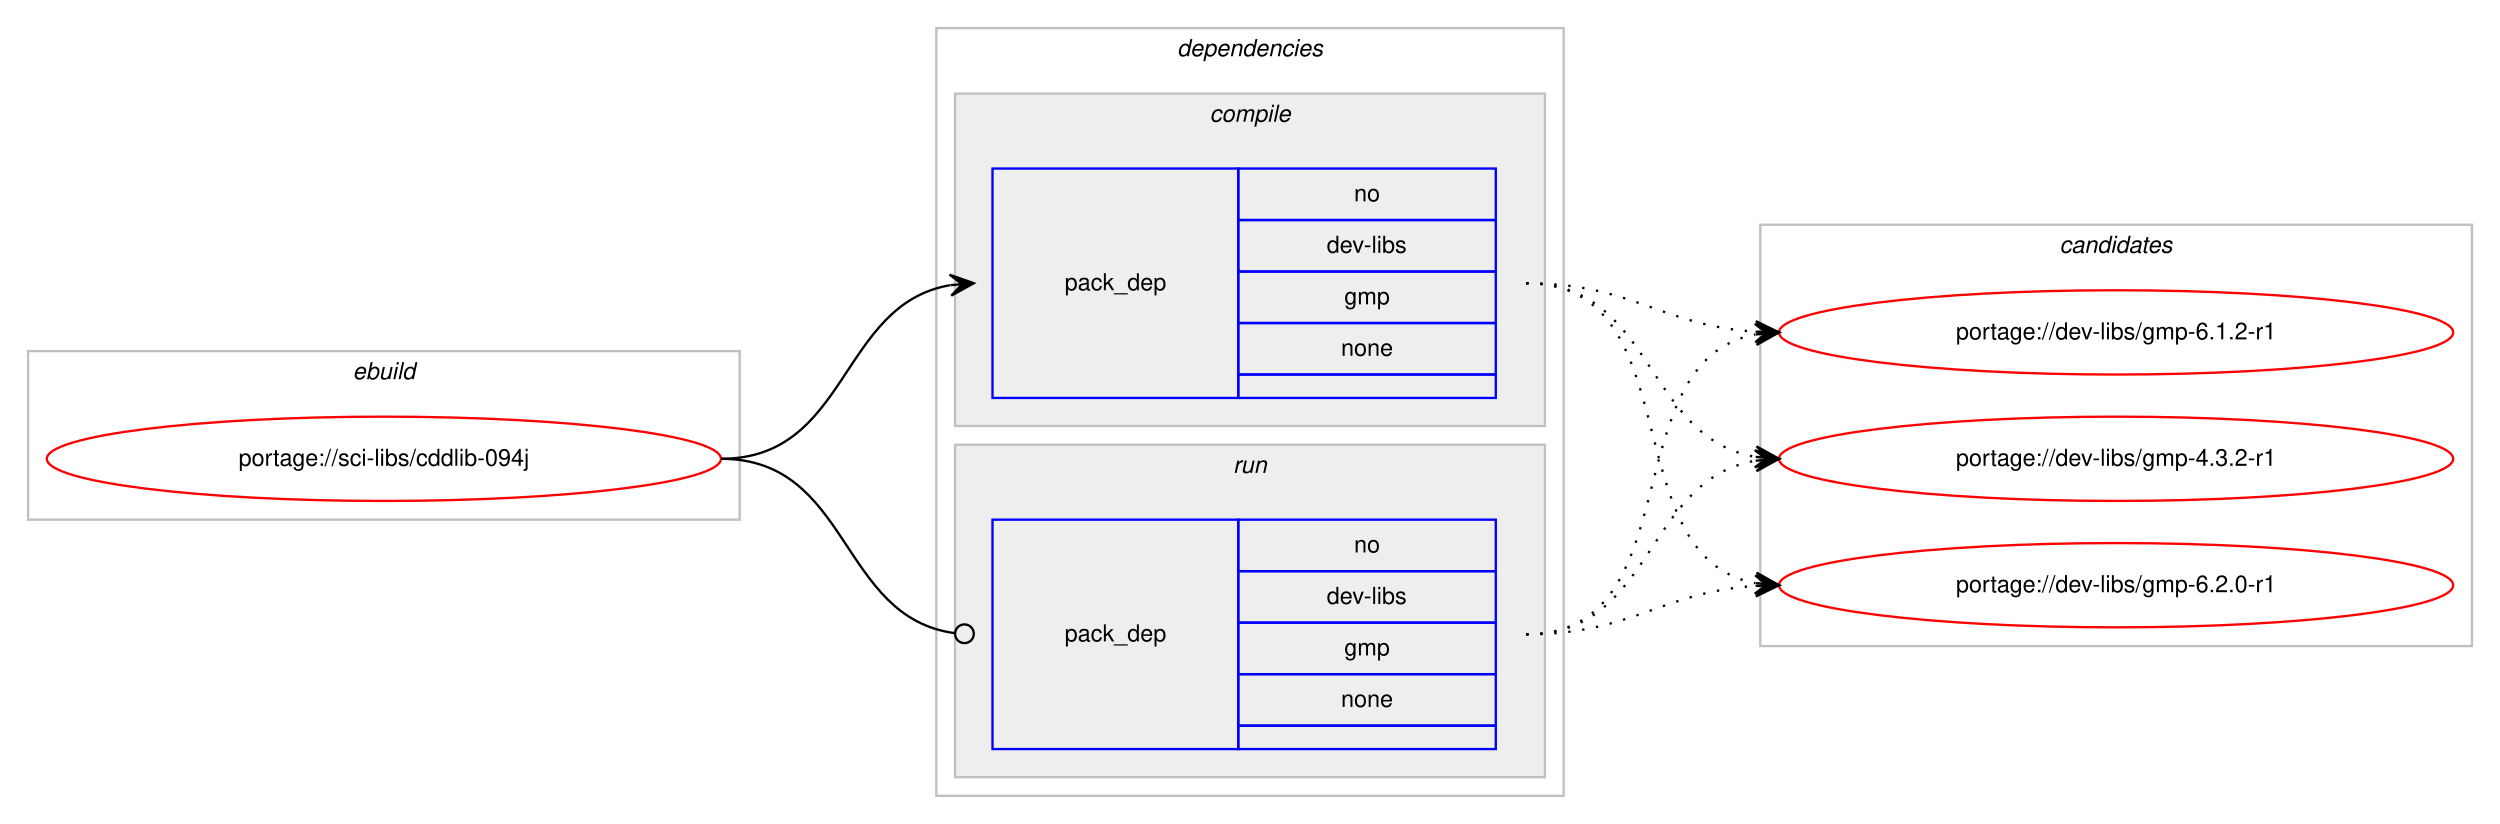
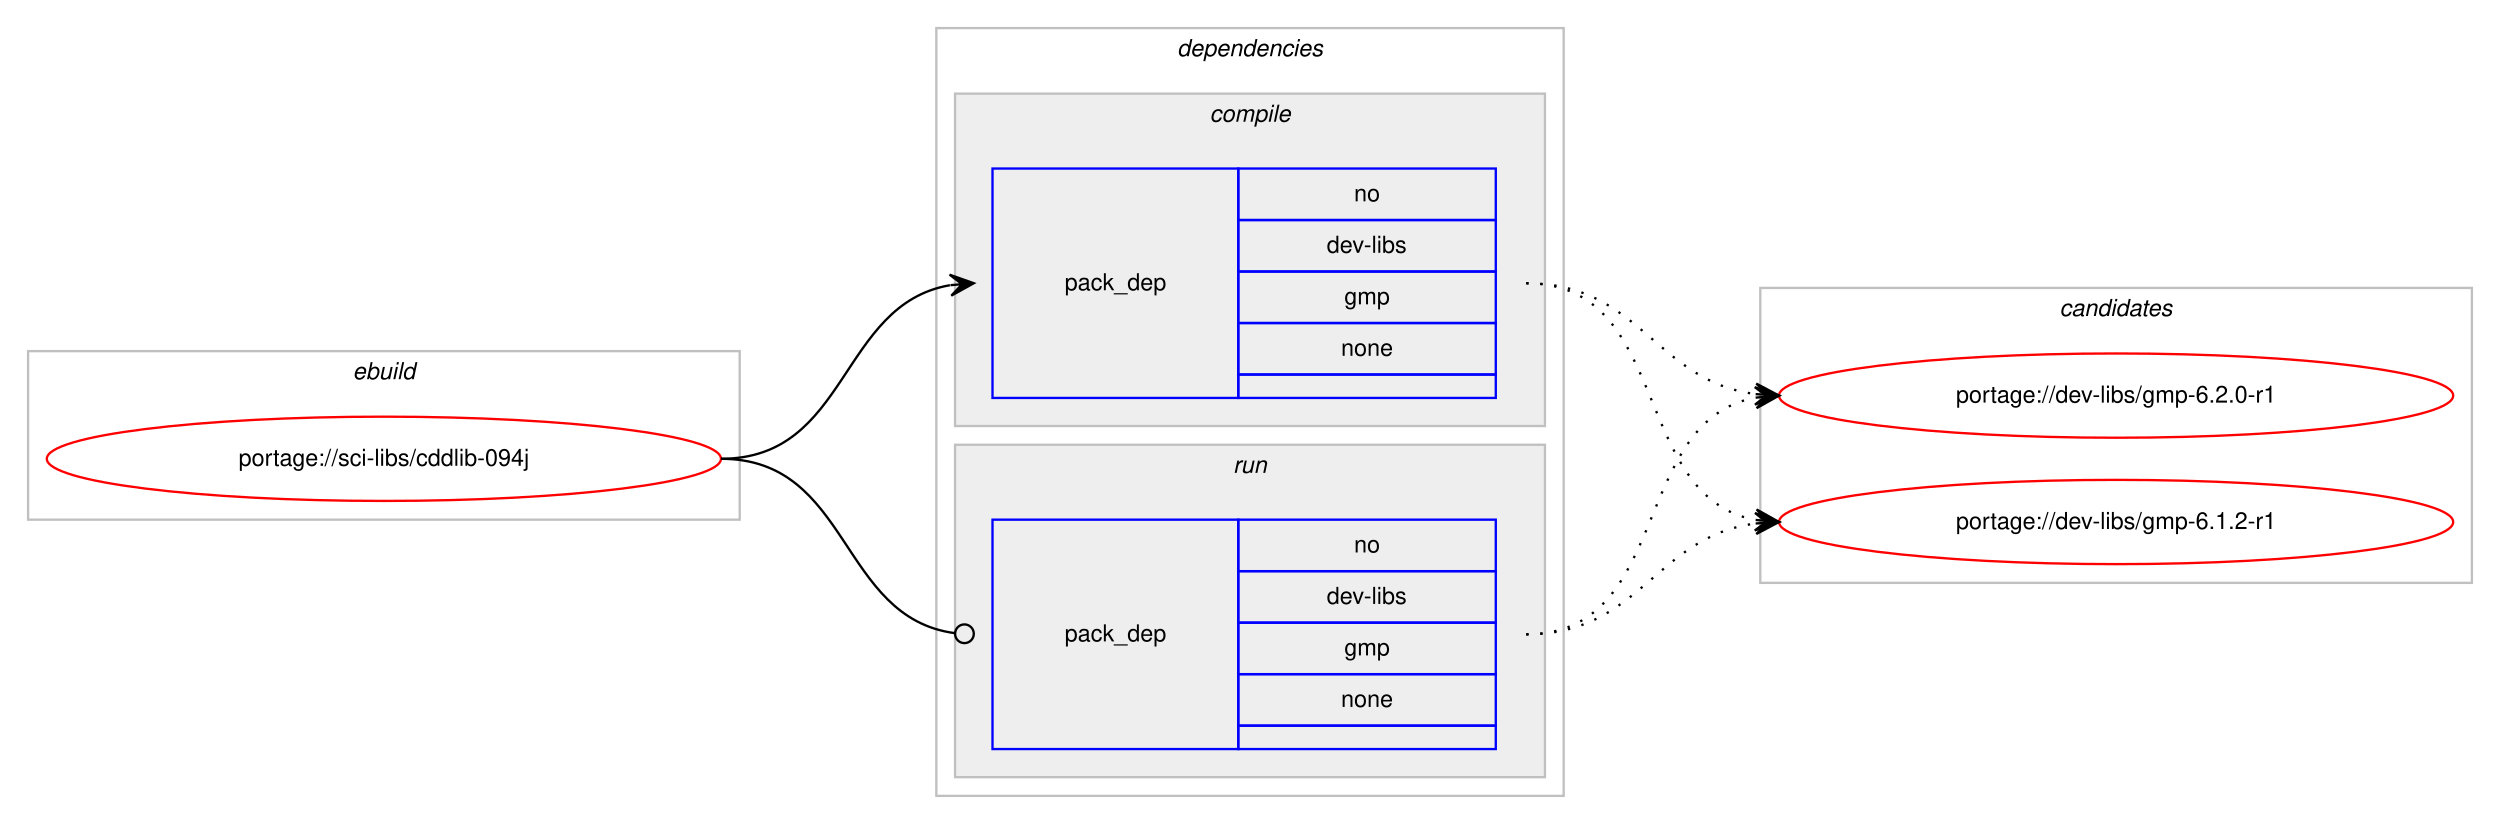
<svg xmlns="http://www.w3.org/2000/svg" xmlns:xlink="http://www.w3.org/1999/xlink" width="1068pt" height="352pt" viewBox="0.00 0.00 1068.00 352.00">
  <g id="graph0" class="graph" transform="scale(1 1) rotate(0) translate(4 348)">
    <polygon fill="#ffffff" stroke="transparent" points="-4,4 -4,-348 1064,-348 1064,4 -4,4" />
    <g id="clust1" class="cluster">
      <polygon fill="none" stroke="#c0c0c0" points="8,-126 8,-198 312,-198 312,-126 8,-126" />
      <text text-anchor="start" x="146.663" y="-186" font-family="Helvetica,sans-Serif" font-style="italic" font-size="10.00" fill="#000000">ebuild</text>
    </g>
    <g id="clust2" class="cluster">
      <polygon fill="none" stroke="#c0c0c0" points="396,-8 396,-336 664,-336 664,-8 396,-8" />
      <text text-anchor="start" x="498.875" y="-324" font-family="Helvetica,sans-Serif" font-style="italic" font-size="10.00" fill="#000000">dependencies</text>
    </g>
    <g id="clust3" class="cluster">
      <polygon fill="#eeeeee" stroke="#c0c0c0" points="404,-166 404,-308 656,-308 656,-166 404,-166" />
      <text text-anchor="start" x="512.778" y="-296" font-family="Helvetica,sans-Serif" font-style="italic" font-size="10.00" fill="#000000">compile</text>
    </g>
    <g id="clust6" class="cluster">
      <polygon fill="#eeeeee" stroke="#c0c0c0" points="404,-16 404,-158 656,-158 656,-16 404,-16" />
      <text text-anchor="start" x="522.777" y="-146" font-family="Helvetica,sans-Serif" font-style="italic" font-size="10.00" fill="#000000">run</text>
    </g>
    <g id="clust8" class="cluster">
-       <polygon fill="none" stroke="#c0c0c0" points="748,-72 748,-252 1052,-252 1052,-72 748,-72" />
-       <text text-anchor="start" x="875.824" y="-240" font-family="Helvetica,sans-Serif" font-style="italic" font-size="10.00" fill="#000000">candidates</text>
+       <polygon fill="none" stroke="#c0c0c0" points="748,-99 748,-225 1052,-225 1052,-99 748,-99" />
+       <text text-anchor="start" x="875.824" y="-213" font-family="Helvetica,sans-Serif" font-style="italic" font-size="10.00" fill="#000000">candidates</text>
    </g>
    <g id="node1" class="node">
      <g id="a_node1">
        <a xlink:href="../sci-libs/cddlib-094j.svg" xlink:title="portage://sci-libs/cddlib-094j">
          <ellipse fill="none" stroke="#ff0000" cx="160" cy="-152" rx="144" ry="18" />
          <text text-anchor="middle" x="160" y="-149" font-family="Helvetica,sans-Serif" font-size="10.00" fill="#000000">portage://sci-libs/cddlib-094j</text>
        </a>
      </g>
    </g>
    <g id="node2" class="node">
      <polygon fill="none" stroke="#0000ff" points="420,-178 420,-276 525,-276 525,-178 420,-178" />
      <text text-anchor="start" x="450.823" y="-224" font-family="Helvetica,sans-Serif" font-size="10.00" fill="#000000">pack_dep</text>
      <polygon fill="none" stroke="#0000ff" points="525,-254 525,-276 635,-276 635,-254 525,-254" />
      <text text-anchor="start" x="574.441" y="-262" font-family="Helvetica,sans-Serif" font-size="10.00" fill="#000000">no</text>
      <polygon fill="none" stroke="#0000ff" points="525,-232 525,-254 635,-254 635,-232 525,-232" />
      <text text-anchor="start" x="562.778" y="-240" font-family="Helvetica,sans-Serif" font-size="10.00" fill="#000000">dev-libs</text>
      <polygon fill="none" stroke="#0000ff" points="525,-210 525,-232 635,-232 635,-210 525,-210" />
      <text text-anchor="start" x="570.277" y="-218" font-family="Helvetica,sans-Serif" font-size="10.00" fill="#000000">gmp</text>
      <polygon fill="none" stroke="#0000ff" points="525,-188 525,-210 635,-210 635,-188 525,-188" />
      <text text-anchor="start" x="568.882" y="-196" font-family="Helvetica,sans-Serif" font-size="10.00" fill="#000000">none</text>
      <polygon fill="none" stroke="#0000ff" points="525,-178 525,-188 635,-188 635,-178 525,-178" />
    </g>
    <g id="edge1" class="edge">
      <path fill="none" stroke="#000000" d="M304,-152C358.786,-152 354.408,-217.918 401.799,-226.158" />
      <polygon fill="#000000" stroke="#000000" points="412,-227 401.664,-230.662 407.017,-226.589 402.034,-226.177 402.034,-226.177 402.034,-226.177 407.017,-226.589 402.404,-221.692 412,-227 412,-227" />
    </g>
    <g id="node3" class="node">
      <polygon fill="none" stroke="#0000ff" points="420,-28 420,-126 525,-126 525,-28 420,-28" />
      <text text-anchor="start" x="450.823" y="-74" font-family="Helvetica,sans-Serif" font-size="10.00" fill="#000000">pack_dep</text>
      <polygon fill="none" stroke="#0000ff" points="525,-104 525,-126 635,-126 635,-104 525,-104" />
      <text text-anchor="start" x="574.441" y="-112" font-family="Helvetica,sans-Serif" font-size="10.00" fill="#000000">no</text>
      <polygon fill="none" stroke="#0000ff" points="525,-82 525,-104 635,-104 635,-82 525,-82" />
      <text text-anchor="start" x="562.778" y="-90" font-family="Helvetica,sans-Serif" font-size="10.00" fill="#000000">dev-libs</text>
      <polygon fill="none" stroke="#0000ff" points="525,-60 525,-82 635,-82 635,-60 525,-60" />
      <text text-anchor="start" x="570.277" y="-68" font-family="Helvetica,sans-Serif" font-size="10.00" fill="#000000">gmp</text>
      <polygon fill="none" stroke="#0000ff" points="525,-38 525,-60 635,-60 635,-38 525,-38" />
      <text text-anchor="start" x="568.882" y="-46" font-family="Helvetica,sans-Serif" font-size="10.00" fill="#000000">none</text>
      <polygon fill="none" stroke="#0000ff" points="525,-28 525,-38 635,-38 635,-28 525,-28" />
    </g>
    <g id="edge2" class="edge">
      <path fill="none" stroke="#000000" d="M304,-152C359.586,-152 354.267,-84.145 403.905,-77.519" />
      <ellipse fill="none" stroke="#000000" cx="408.008" cy="-77.256" rx="4" ry="4" />
    </g>
    <g id="node4" class="node">
      <g id="a_node4">
        <a xlink:href="../dev-libs/gmp-6.2.0-r1.svg" xlink:title="portage://dev-libs/gmp-6.2.0-r1">
-           <ellipse fill="none" stroke="#ff0000" cx="900" cy="-98" rx="144" ry="18" />
-           <text text-anchor="middle" x="900" y="-95" font-family="Helvetica,sans-Serif" font-size="10.00" fill="#000000">portage://dev-libs/gmp-6.2.0-r1</text>
+           <ellipse fill="none" stroke="#ff0000" cx="900" cy="-179" rx="144" ry="18" />
+           <text text-anchor="middle" x="900" y="-176" font-family="Helvetica,sans-Serif" font-size="10.00" fill="#000000">portage://dev-libs/gmp-6.2.0-r1</text>
        </a>
      </g>
    </g>
    <g id="edge3" class="edge">
-       <path fill="none" stroke="#000000" stroke-dasharray="1,5" d="M648,-227C719.123,-227 685.006,-110.29 745.852,-98.893" />
-       <polygon fill="#000000" stroke="#000000" points="756,-98 746.433,-103.359 751.019,-98.438 746.038,-98.876 746.038,-98.876 746.038,-98.876 751.019,-98.438 745.644,-94.394 756,-98 756,-98" />
+       <path fill="none" stroke="#000000" stroke-dasharray="1,5" d="M648,-227C696.937,-227 702.838,-185.338 745.891,-179.642" />
+       <polygon fill="#000000" stroke="#000000" points="756,-179 746.306,-184.125 751.01,-179.317 746.02,-179.634 746.02,-179.634 746.02,-179.634 751.01,-179.317 745.735,-175.143 756,-179 756,-179" />
    </g>
    <g id="node5" class="node">
      <g id="a_node5">
        <a xlink:href="../dev-libs/gmp-6.1.2-r1.svg" xlink:title="portage://dev-libs/gmp-6.1.2-r1">
-           <ellipse fill="none" stroke="#ff0000" cx="900" cy="-206" rx="144" ry="18" />
-           <text text-anchor="middle" x="900" y="-203" font-family="Helvetica,sans-Serif" font-size="10.00" fill="#000000">portage://dev-libs/gmp-6.1.2-r1</text>
+           <ellipse fill="none" stroke="#ff0000" cx="900" cy="-125" rx="144" ry="18" />
+           <text text-anchor="middle" x="900" y="-122" font-family="Helvetica,sans-Serif" font-size="10.00" fill="#000000">portage://dev-libs/gmp-6.1.2-r1</text>
        </a>
      </g>
    </g>
    <g id="edge4" class="edge">
-       <path fill="none" stroke="#000000" stroke-dasharray="1,5" d="M648,-227C693.365,-227 705.424,-208.925 745.976,-206.313" />
-       <polygon fill="#000000" stroke="#000000" points="756,-206 746.145,-210.81 751.002,-206.156 746.005,-206.312 746.005,-206.312 746.005,-206.312 751.002,-206.156 745.864,-201.815 756,-206 756,-206" />
-     </g>
-     <g id="node6" class="node">
-       <g id="a_node6">
-         <a xlink:href="../dev-libs/gmp-4.3.2-r1.svg" xlink:title="portage://dev-libs/gmp-4.3.2-r1">
-           <ellipse fill="none" stroke="#ff0000" cx="900" cy="-152" rx="144" ry="18" />
-           <text text-anchor="middle" x="900" y="-149" font-family="Helvetica,sans-Serif" font-size="10.00" fill="#000000">portage://dev-libs/gmp-4.3.2-r1</text>
-         </a>
-       </g>
+       <path fill="none" stroke="#000000" stroke-dasharray="1,5" d="M648,-227C710.413,-227 692.337,-135.851 745.947,-125.882" />
+       <polygon fill="#000000" stroke="#000000" points="756,-125 746.432,-130.357 751.019,-125.437 746.038,-125.874 746.038,-125.874 746.038,-125.874 751.019,-125.437 745.645,-121.391 756,-125 756,-125" />
    </g>
    <g id="edge5" class="edge">
-       <path fill="none" stroke="#000000" stroke-dasharray="1,5" d="M648,-227C702.787,-227 698.408,-161.082 745.799,-152.842" />
-       <polygon fill="#000000" stroke="#000000" points="756,-152 746.404,-157.308 751.017,-152.411 746.034,-152.823 746.034,-152.823 746.034,-152.823 751.017,-152.411 745.664,-148.338 756,-152 756,-152" />
+       <path fill="none" stroke="#000000" stroke-dasharray="1,5" d="M648,-77C710.413,-77 692.337,-168.149 745.947,-178.118" />
+       <polygon fill="#000000" stroke="#000000" points="756,-179 745.645,-182.609 751.019,-178.563 746.038,-178.126 746.038,-178.126 746.038,-178.126 751.019,-178.563 746.432,-173.643 756,-179 756,-179" />
    </g>
    <g id="edge6" class="edge">
-       <path fill="none" stroke="#000000" stroke-dasharray="1,5" d="M648,-77C693.365,-77 705.424,-95.075 745.976,-97.687" />
-       <polygon fill="#000000" stroke="#000000" points="756,-98 745.864,-102.186 751.002,-97.844 746.005,-97.688 746.005,-97.688 746.005,-97.688 751.002,-97.844 746.145,-93.19 756,-98 756,-98" />
-     </g>
-     <g id="edge7" class="edge">
-       <path fill="none" stroke="#000000" stroke-dasharray="1,5" d="M648,-77C719.123,-77 685.006,-193.71 745.852,-205.107" />
-       <polygon fill="#000000" stroke="#000000" points="756,-206 745.644,-209.606 751.019,-205.562 746.038,-205.124 746.038,-205.124 746.038,-205.124 751.019,-205.562 746.433,-200.641 756,-206 756,-206" />
-     </g>
-     <g id="edge8" class="edge">
-       <path fill="none" stroke="#000000" stroke-dasharray="1,5" d="M648,-77C702.787,-77 698.408,-142.918 745.799,-151.158" />
-       <polygon fill="#000000" stroke="#000000" points="756,-152 745.664,-155.662 751.017,-151.589 746.034,-151.177 746.034,-151.177 746.034,-151.177 751.017,-151.589 746.404,-146.692 756,-152 756,-152" />
+       <path fill="none" stroke="#000000" stroke-dasharray="1,5" d="M648,-77C696.937,-77 702.838,-118.662 745.891,-124.358" />
+       <polygon fill="#000000" stroke="#000000" points="756,-125 745.735,-128.857 751.01,-124.683 746.02,-124.366 746.02,-124.366 746.02,-124.366 751.01,-124.683 746.306,-119.875 756,-125 756,-125" />
    </g>
  </g>
</svg>
